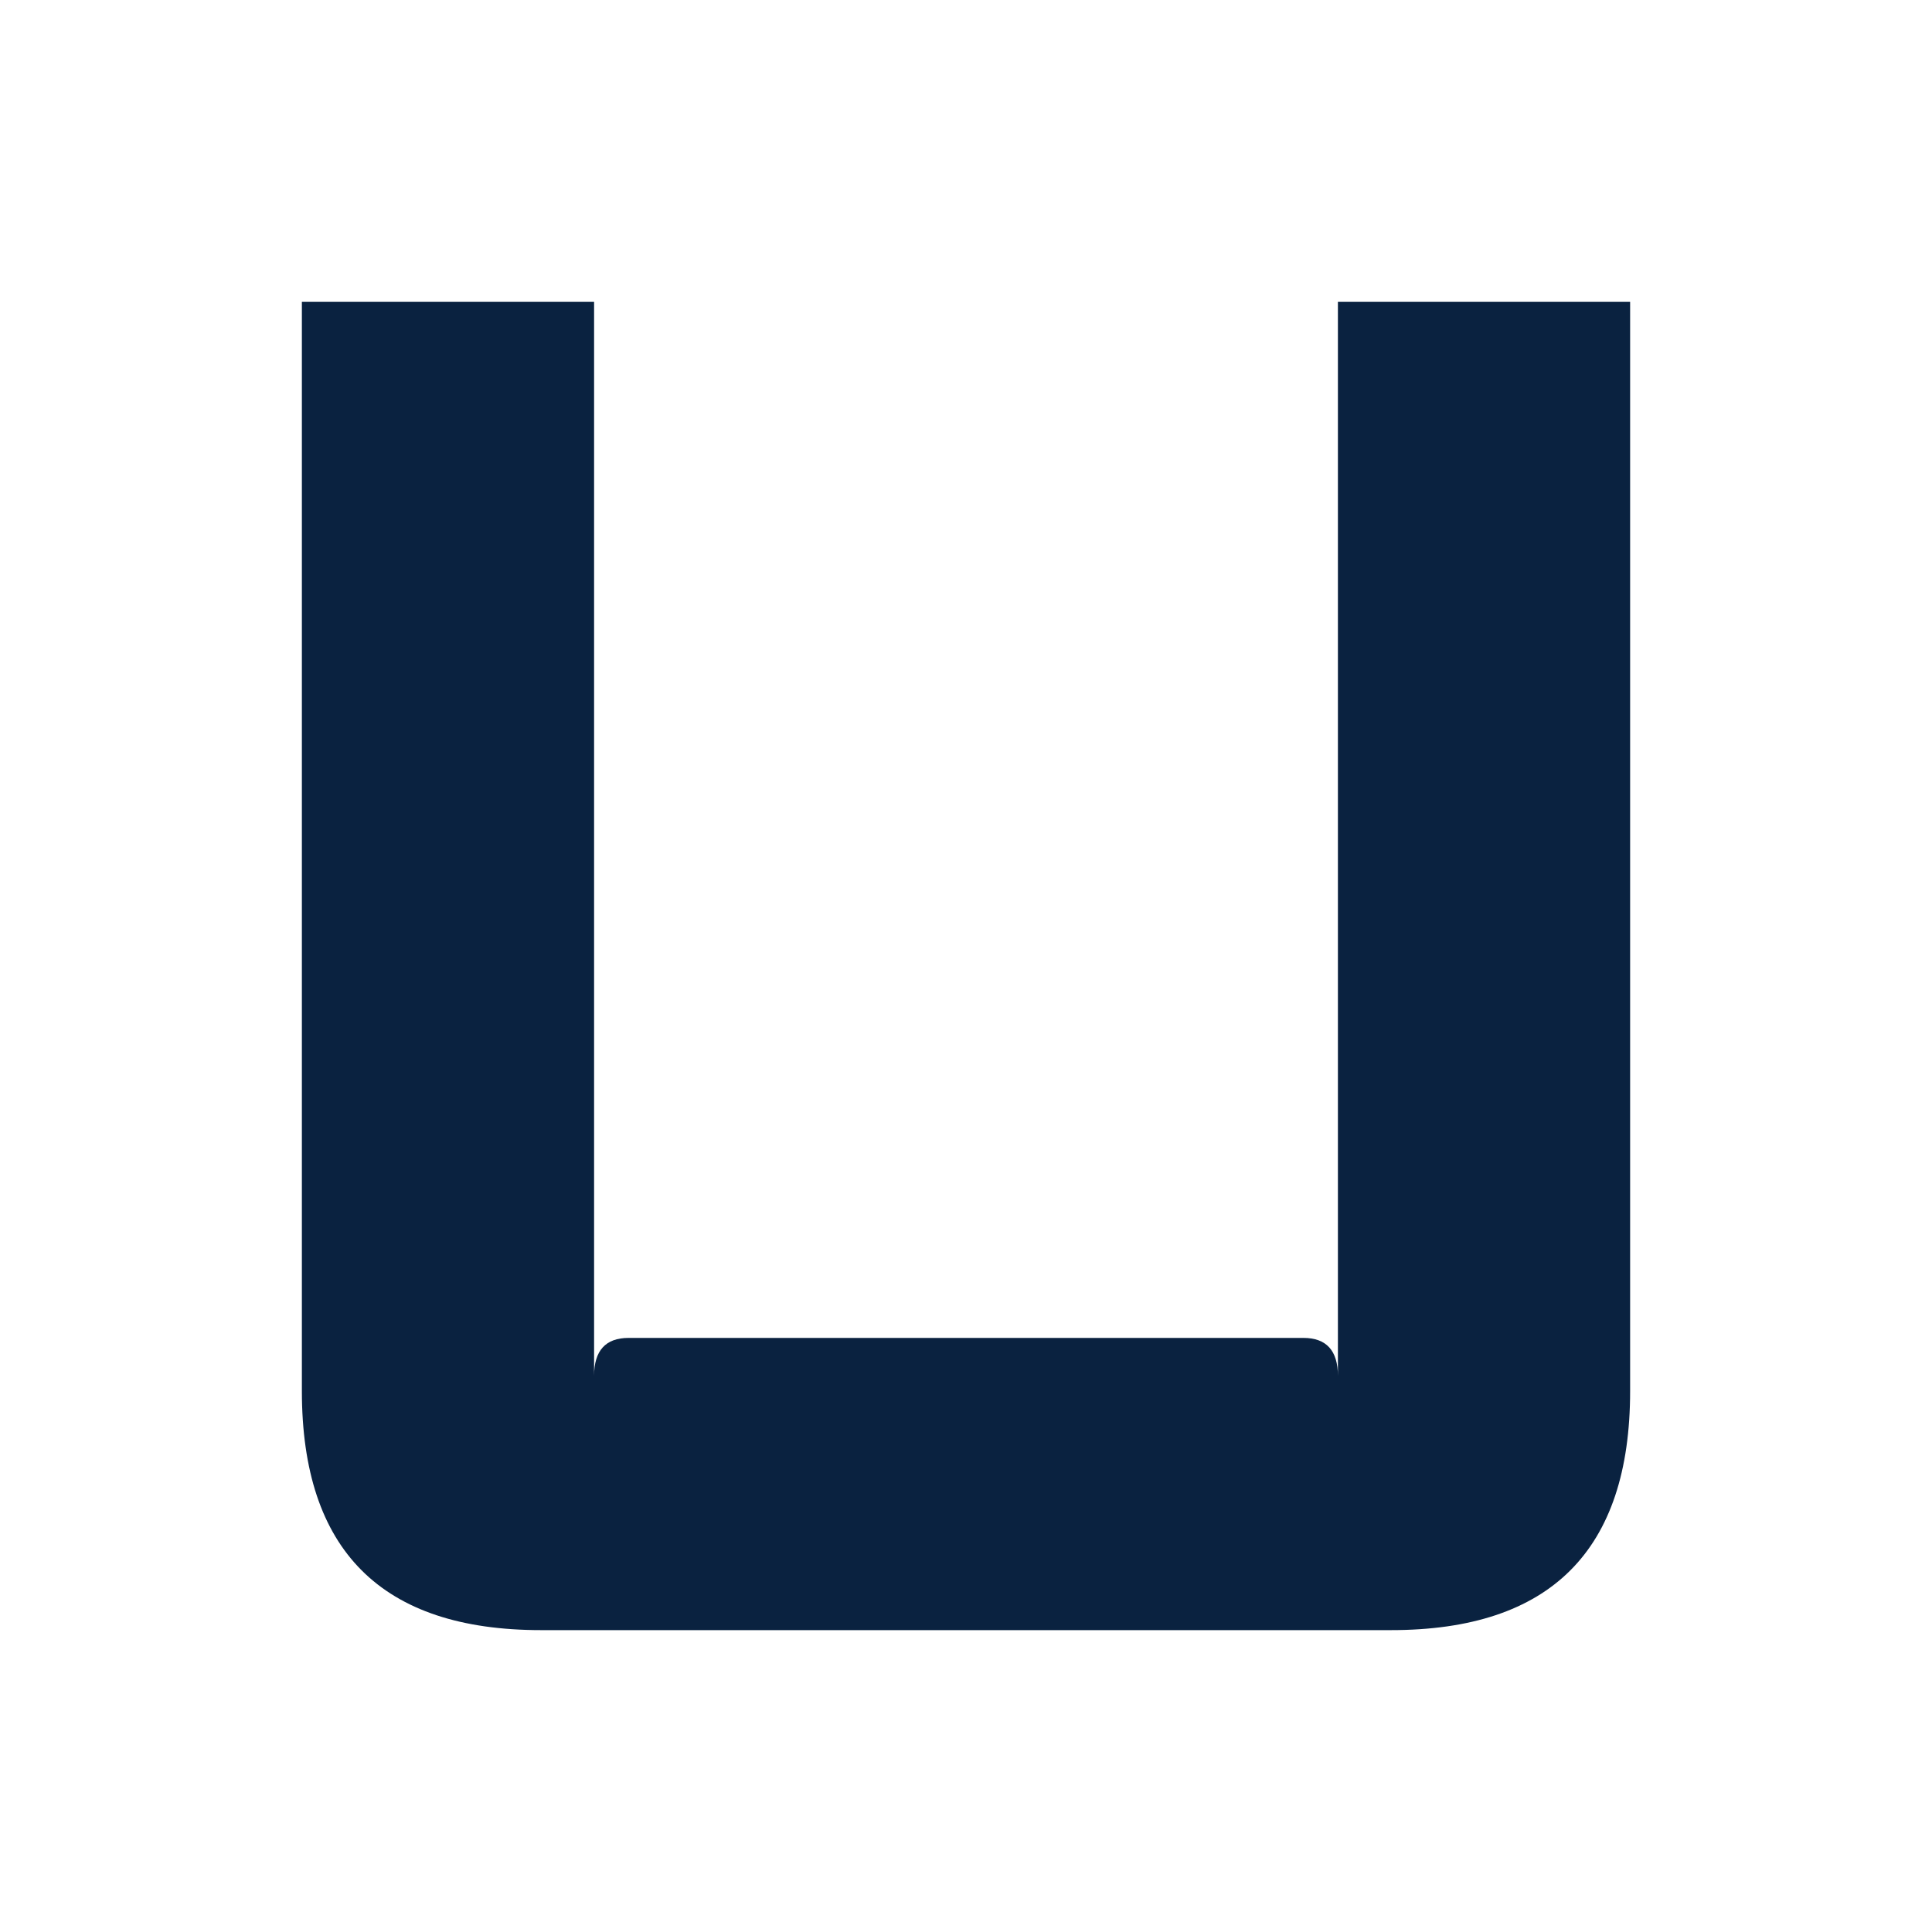
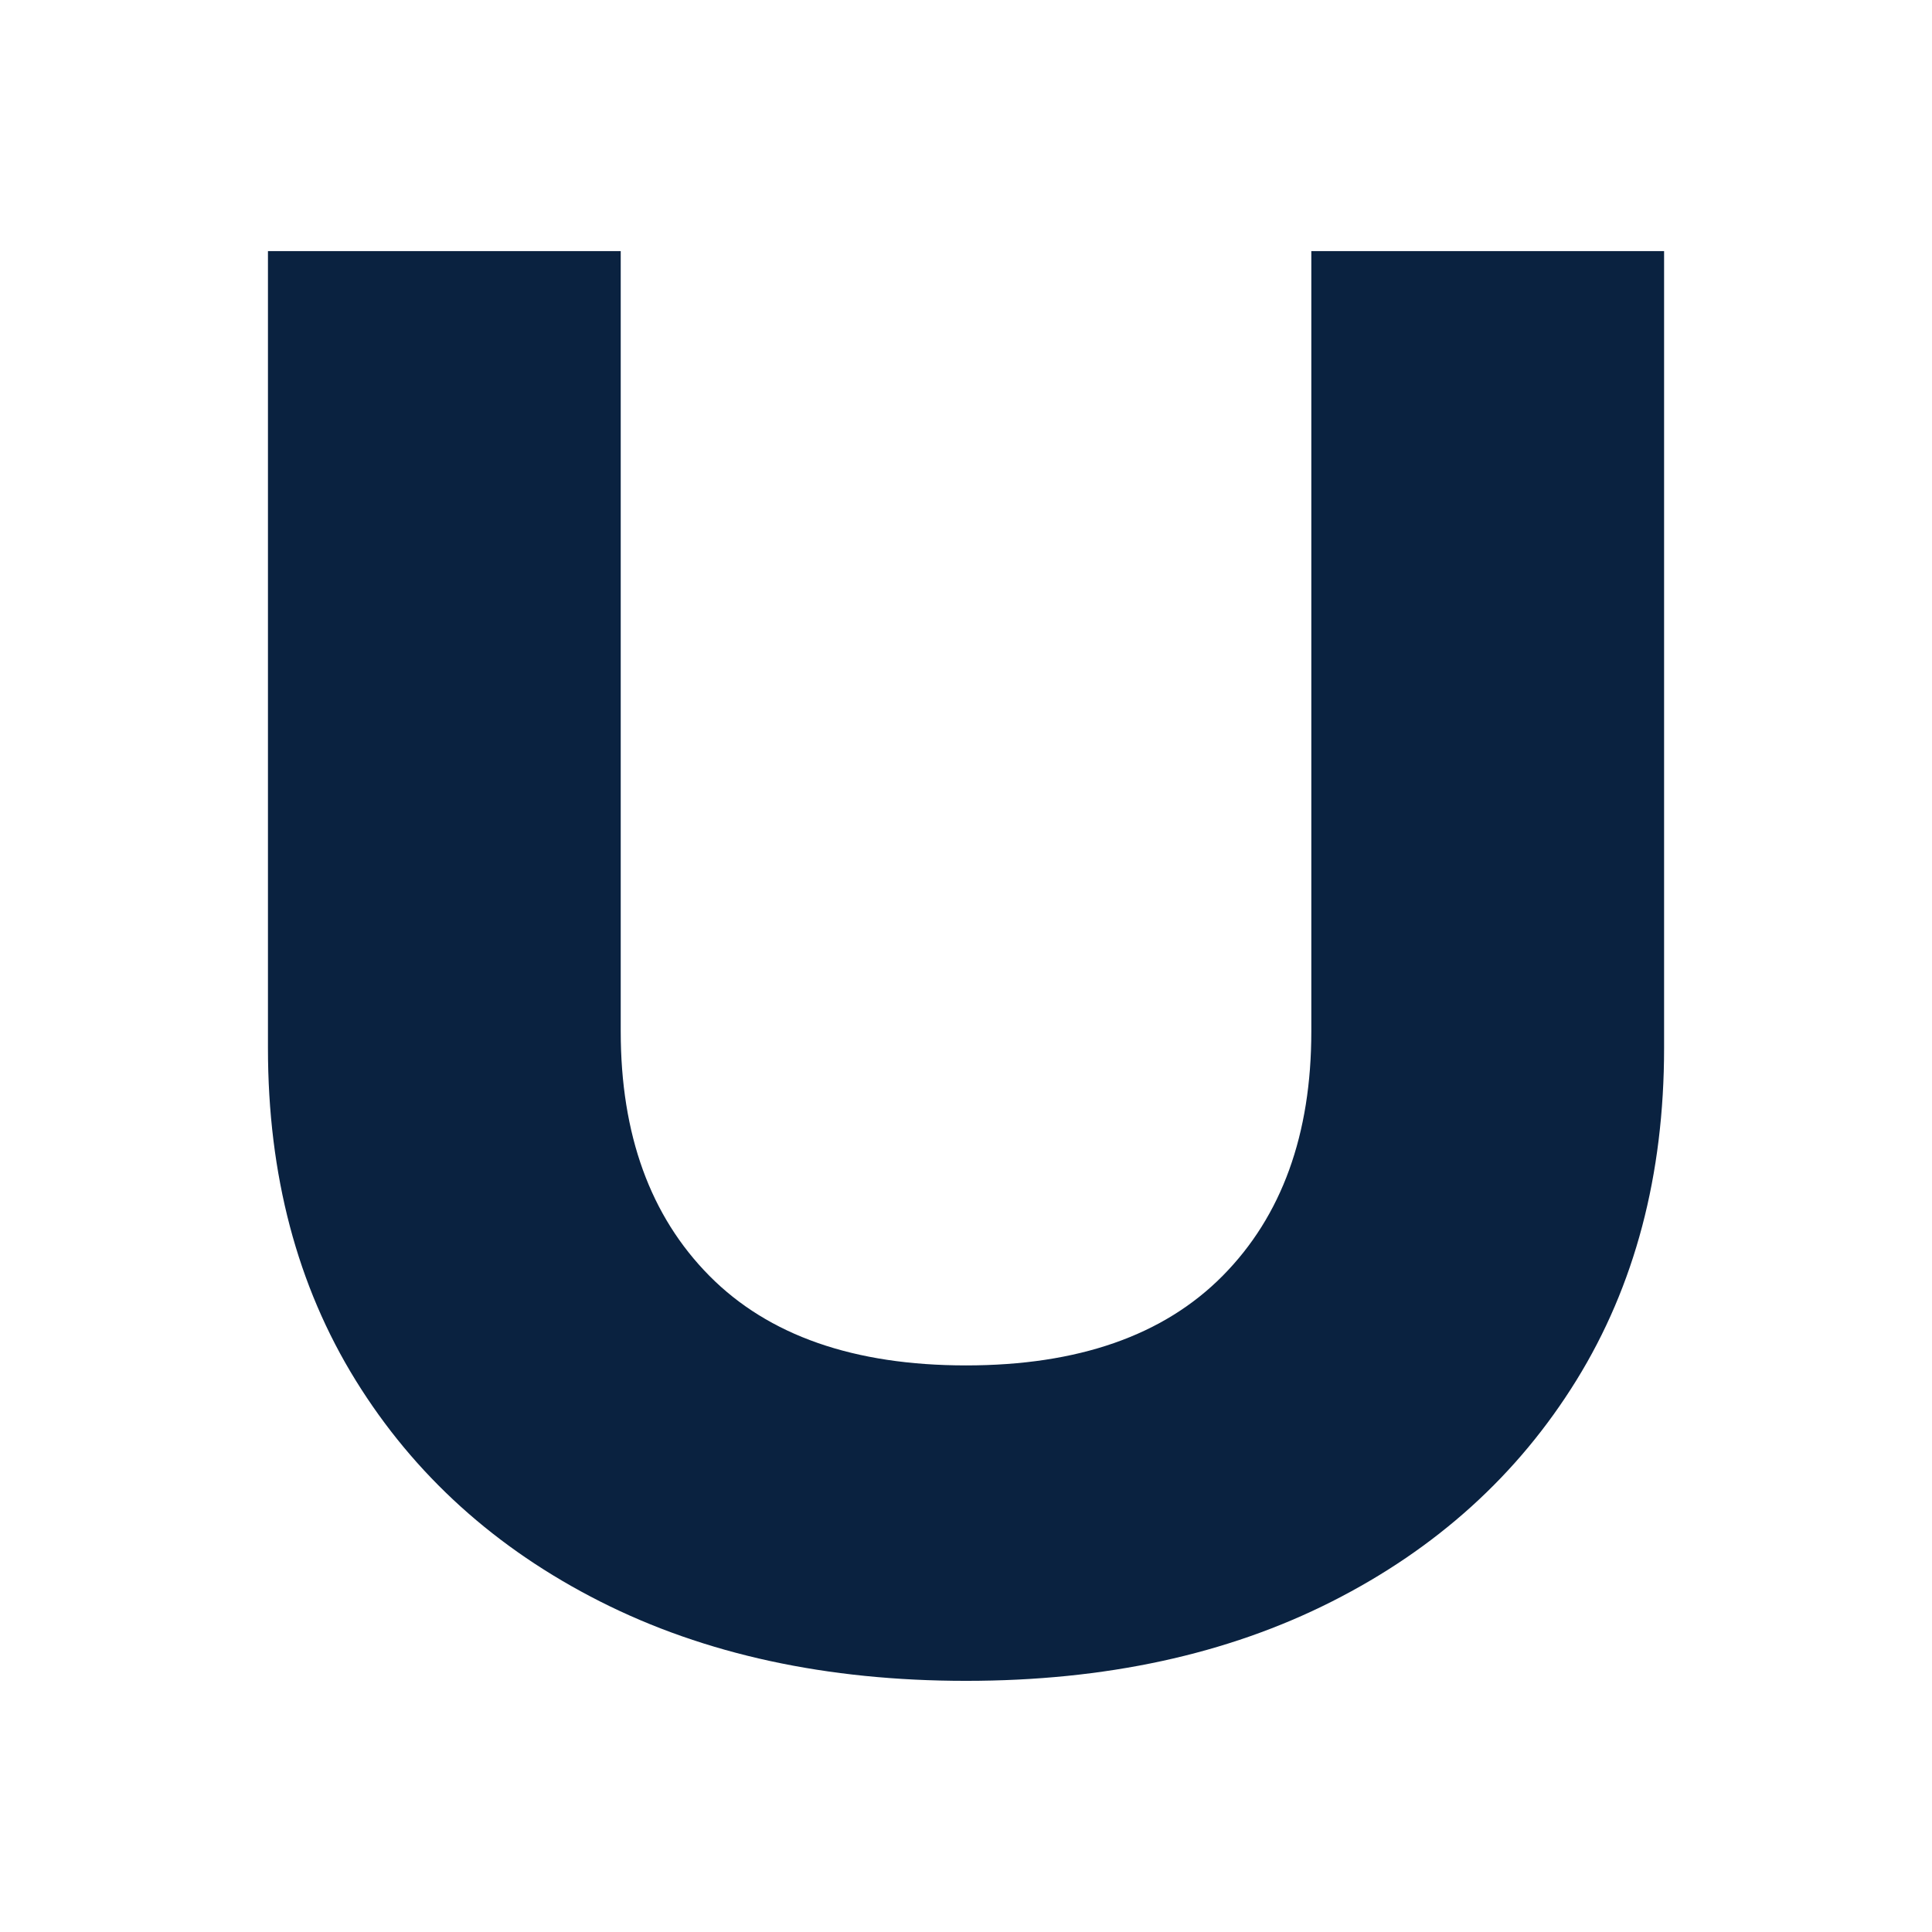
<svg xmlns="http://www.w3.org/2000/svg" viewBox="0 0 64 64" width="64" height="64" role="img" aria-label="myUNO">
-   <path d="M 10.0 10.0 L 10.0 46.08 Q 10.0 54.0 17.92 54.0 L 46.08 54.0 Q 54.0 54.0 54.0 46.08 L 54.0 10.0 L 44.32 10.0 L 44.32 45.58 Q 44.32 44.32 43.176 44.32 L 20.824 44.32 Q 19.68 44.32 19.68 45.58 L 19.68 10.0 Z" fill="#0A2240" fill-rule="evenodd" />
+   <g transform="translate(4.981 54.691) scale(0.06183 -0.06183)" fill="#0A2240">
+     <path d="M252 332Q252 249 299.5 201.0Q347 153 437 153Q527 153 574.5 201.0Q622 249 622 332V750H811V323Q811 221 764.0 145.0Q717 69 633.0 26.5Q549 -16 437 -16Q325 -16 241.0 26.5Q157 69 110.0 145.0Q63 221 63 323V750H252Z" />
+   </g>
</svg>
